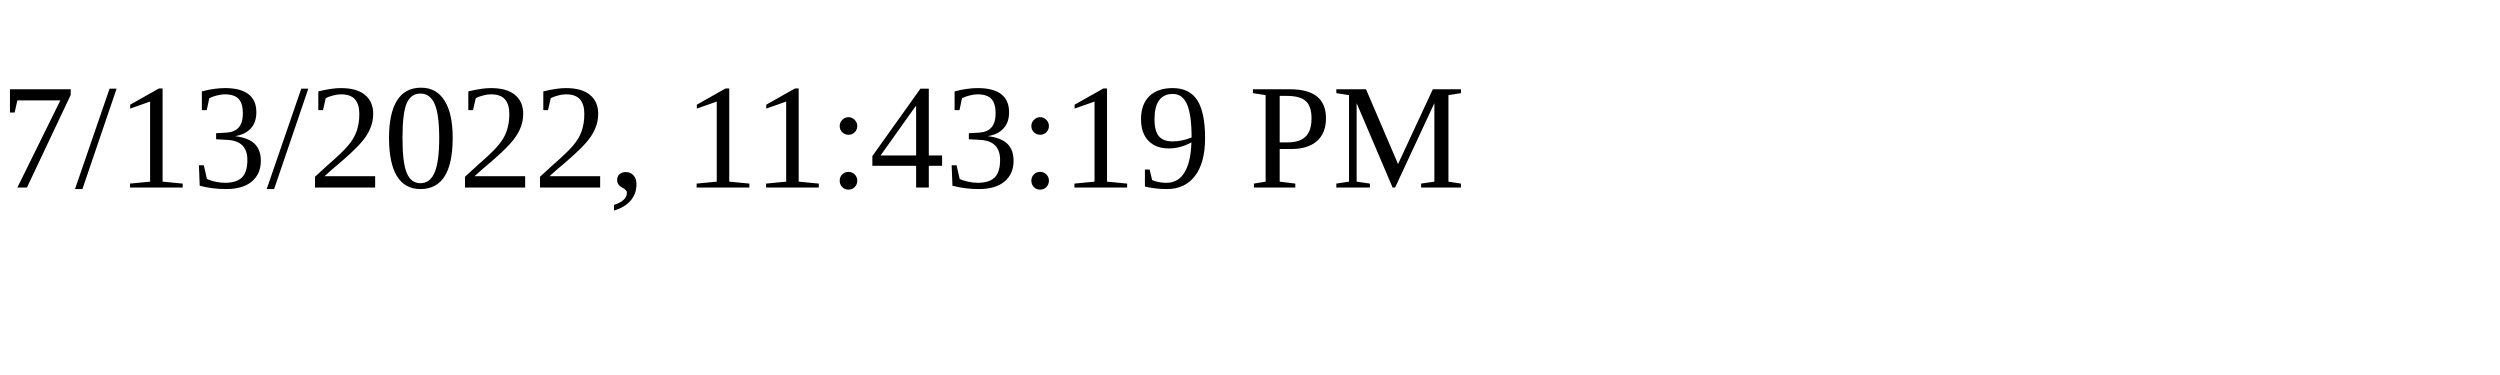
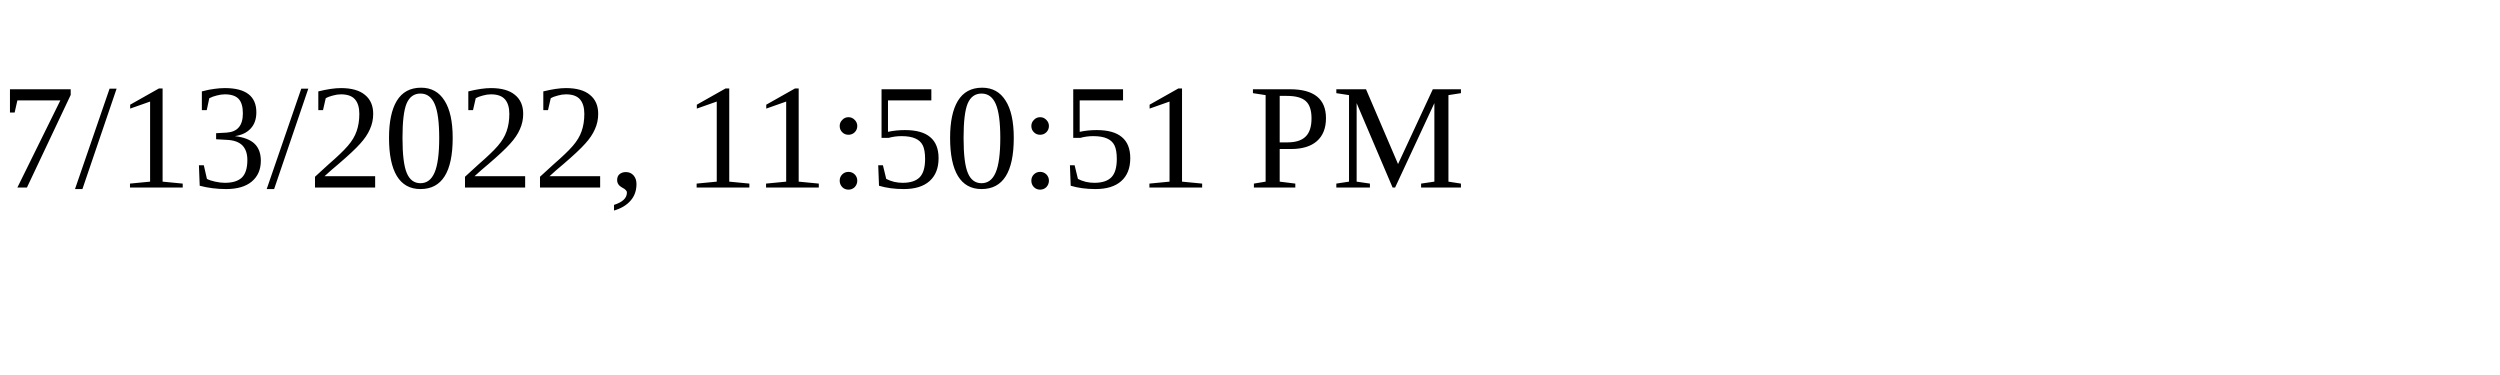
<svg xmlns="http://www.w3.org/2000/svg" height="30" width="200">
-   <text x="0" y="15">7/13/2022, 11:43:19 PM</text>
+   <text x="0" y="15">7/13/2022, 11:50:51 PM</text>
</svg>
